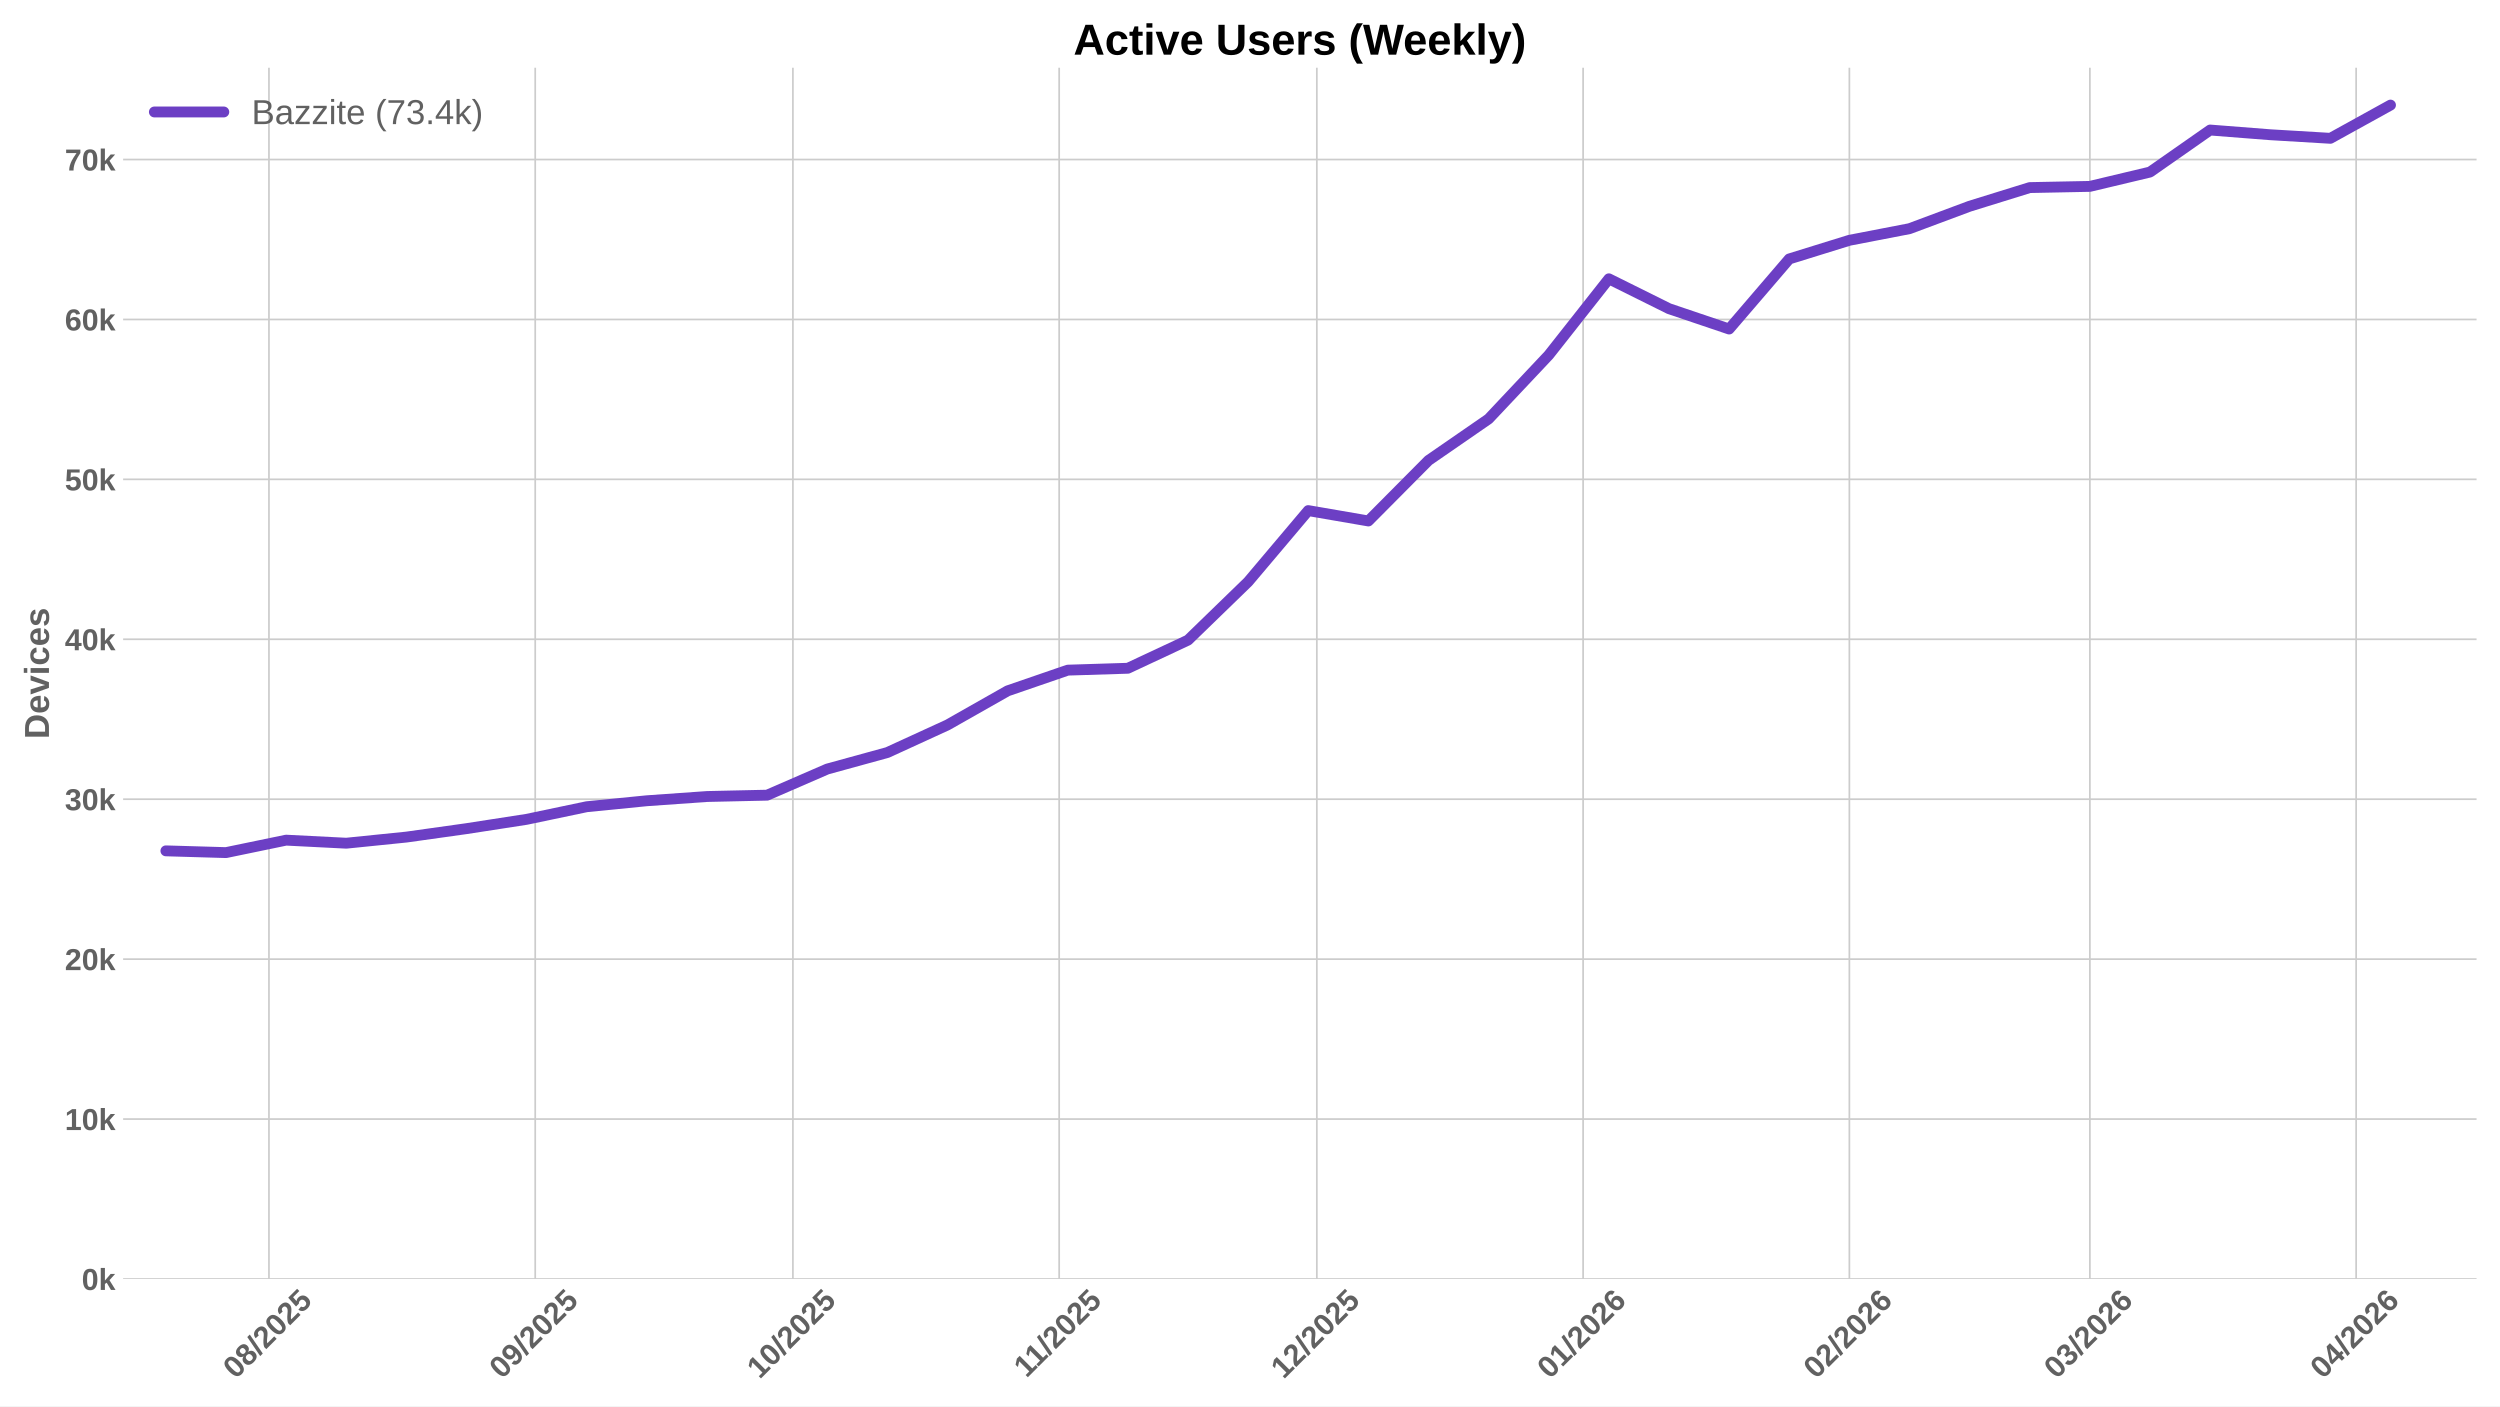
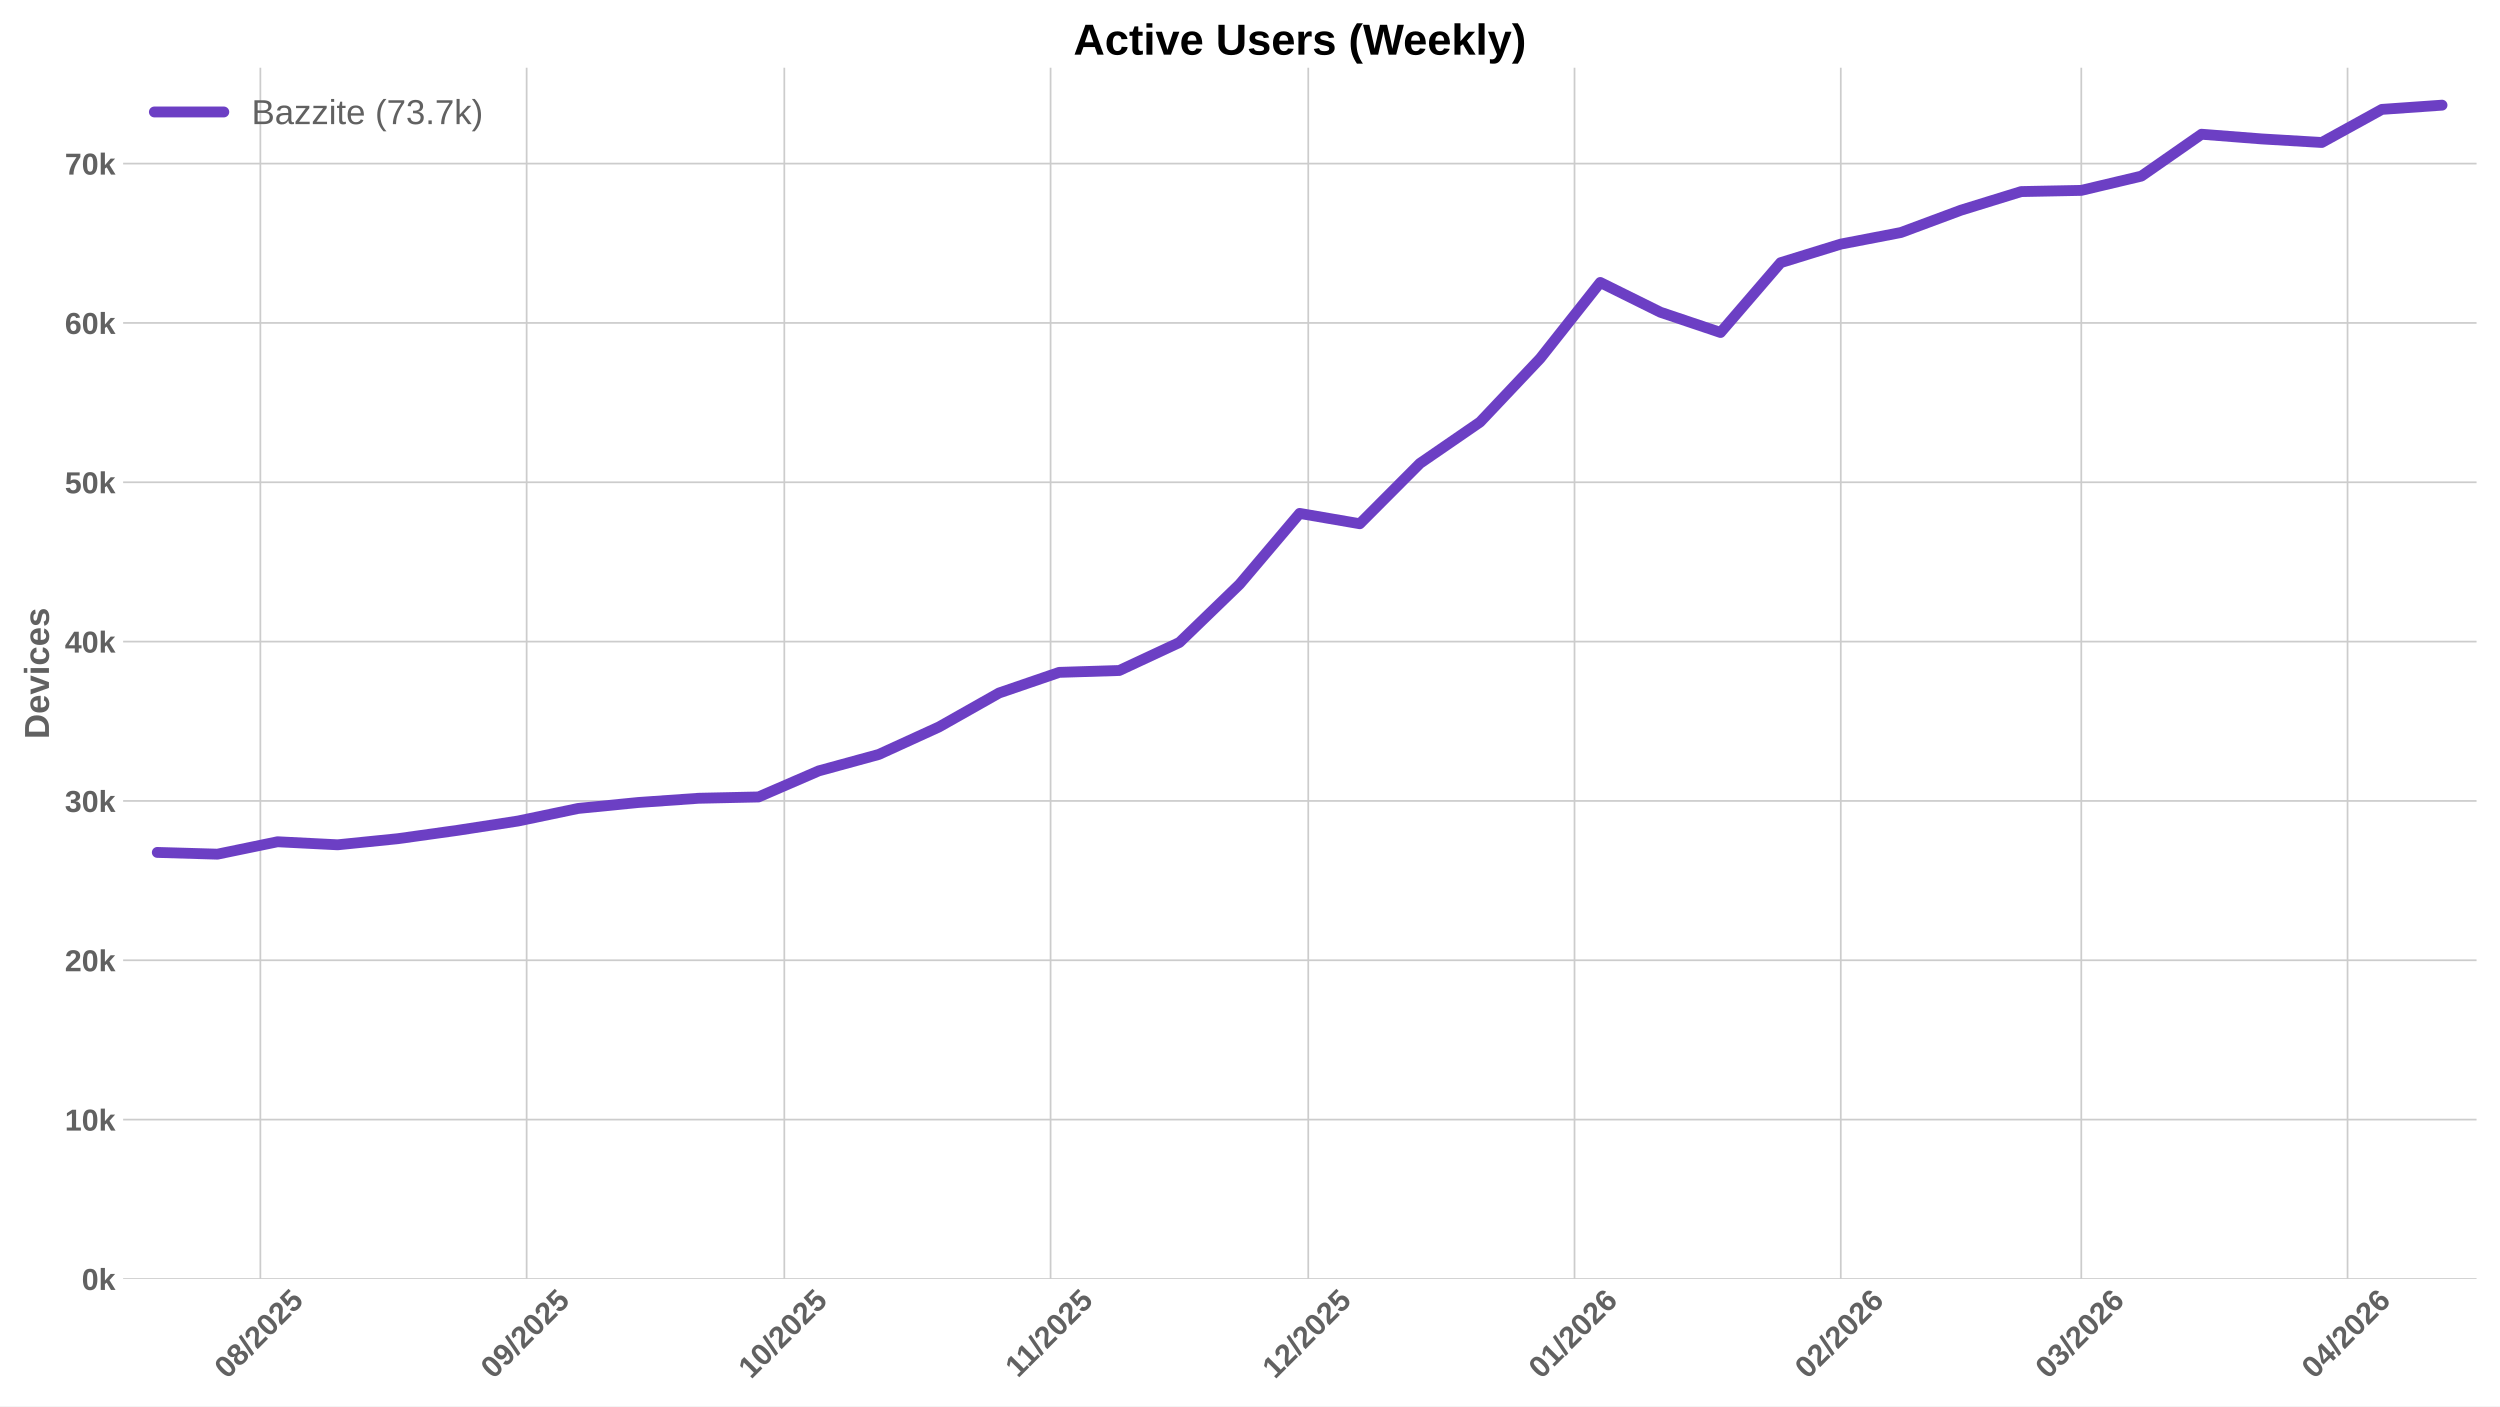
<svg xmlns="http://www.w3.org/2000/svg" xmlns:xlink="http://www.w3.org/1999/xlink" width="1152pt" height="648pt" viewBox="0 0 1152 648" version="1.1">
  <defs>
    <style type="text/css">*{stroke-linejoin: round; stroke-linecap: butt}</style>
  </defs>
  <g id="figure_1">
    <g id="patch_1">
      <path d="M 0 648  L 1152 648  L 1152 0  L 0 0  z " style="fill: #ffffff" />
    </g>
    <g id="axes_1">
      <g id="patch_2">
        <path d="M 56.73 589.343  L 1141.2 589.343  L 1141.2 31.2  L 56.73 31.2  z " style="fill: #ffffff" />
      </g>
      <g id="matplotlib.axis_1">
        <g id="xtick_1">
          <g id="line2d_1">
-             <path d="M 123.934 589.343  L 123.934 31.2  " clip-path="url(#pb4302e1e72)" style="fill: none; stroke: #cccccc; stroke-width: 0.8; stroke-linecap: round" />
+             <path d="M 119.976 589.343  L 119.976 31.2  " clip-path="url(#p1891f5cf6b)" style="fill: none; stroke: #cccccc; stroke-width: 0.8; stroke-linecap: round" />
          </g>
          <g id="line2d_2" />
          <g id="text_1">
-             <g style="fill: #616161" transform="translate(108.6034 635.7977) rotate(-45) scale(0.14 -0.14)">
+             <g style="fill: #616161" transform="translate(104.6459 635.7977) rotate(-45) scale(0.14 -0.14)">
              <defs>
                <path id="LiberationSans-Bold-30" d="M 3297 2203  Q 3297 1088 2914 512  Q 2531 -63 1766 -63  Q 253 -63 253 2203  Q 253 2994 418 3494  Q 584 3994 915 4231  Q 1247 4469 1791 4469  Q 2572 4469 2934 3903  Q 3297 3338 3297 2203  z M 2416 2203  Q 2416 2813 2356 3150  Q 2297 3488 2165 3634  Q 2034 3781 1784 3781  Q 1519 3781 1383 3632  Q 1247 3484 1189 3148  Q 1131 2813 1131 2203  Q 1131 1600 1192 1261  Q 1253 922 1386 775  Q 1519 628 1772 628  Q 2022 628 2158 783  Q 2294 938 2355 1278  Q 2416 1619 2416 2203  z " transform="scale(0.015625)" />
                <path id="LiberationSans-Bold-38" d="M 3363 1241  Q 3363 622 2953 279  Q 2544 -63 1784 -63  Q 1031 -63 617 278  Q 203 619 203 1234  Q 203 1656 447 1945  Q 691 2234 1100 2303  L 1100 2316  Q 744 2394 525 2669  Q 306 2944 306 3303  Q 306 3844 689 4156  Q 1072 4469 1772 4469  Q 2488 4469 2870 4164  Q 3253 3859 3253 3297  Q 3253 2938 3036 2666  Q 2819 2394 2453 2322  L 2453 2309  Q 2878 2241 3120 1961  Q 3363 1681 3363 1241  z M 2350 3250  Q 2350 3563 2206 3708  Q 2063 3853 1772 3853  Q 1203 3853 1203 3250  Q 1203 2619 1778 2619  Q 2066 2619 2208 2766  Q 2350 2913 2350 3250  z M 2453 1313  Q 2453 2003 1766 2003  Q 1447 2003 1276 1822  Q 1106 1641 1106 1300  Q 1106 913 1275 734  Q 1444 556 1791 556  Q 2131 556 2292 734  Q 2453 913 2453 1313  z " transform="scale(0.015625)" />
                <path id="LiberationSans-Bold-2f" d="M 63 -128  L 972 4638  L 1716 4638  L 822 -128  L 63 -128  z " transform="scale(0.015625)" />
                <path id="LiberationSans-Bold-32" d="M 222 0  L 222 609  Q 394 988 711 1347  Q 1028 1706 1509 2097  Q 1972 2472 2158 2715  Q 2344 2959 2344 3194  Q 2344 3769 1766 3769  Q 1484 3769 1336 3617  Q 1188 3466 1144 3163  L 259 3213  Q 334 3825 717 4147  Q 1100 4469 1759 4469  Q 2472 4469 2853 4144  Q 3234 3819 3234 3231  Q 3234 2922 3112 2672  Q 2991 2422 2800 2211  Q 2609 2000 2376 1815  Q 2144 1631 1925 1456  Q 1706 1281 1526 1103  Q 1347 925 1259 722  L 3303 722  L 3303 0  L 222 0  z " transform="scale(0.015625)" />
                <path id="LiberationSans-Bold-35" d="M 3381 1466  Q 3381 766 2945 351  Q 2509 -63 1750 -63  Q 1088 -63 689 235  Q 291 534 197 1100  L 1075 1172  Q 1144 891 1319 762  Q 1494 634 1759 634  Q 2088 634 2283 843  Q 2478 1053 2478 1447  Q 2478 1794 2293 2001  Q 2109 2209 1778 2209  Q 1413 2209 1181 1925  L 325 1925  L 478 4403  L 3125 4403  L 3125 3750  L 1275 3750  L 1203 2638  Q 1522 2919 2000 2919  Q 2628 2919 3004 2528  Q 3381 2138 3381 1466  z " transform="scale(0.015625)" />
              </defs>
              <use xlink:href="#LiberationSans-Bold-30" />
              <use xlink:href="#LiberationSans-Bold-38" transform="translate(55.61523 0)" />
              <use xlink:href="#LiberationSans-Bold-2f" transform="translate(111.2305 0)" />
              <use xlink:href="#LiberationSans-Bold-32" transform="translate(139.0137 0)" />
              <use xlink:href="#LiberationSans-Bold-30" transform="translate(194.6289 0)" />
              <use xlink:href="#LiberationSans-Bold-32" transform="translate(250.2441 0)" />
              <use xlink:href="#LiberationSans-Bold-35" transform="translate(305.8594 0)" />
            </g>
          </g>
        </g>
        <g id="xtick_2">
          <g id="line2d_3">
-             <path d="M 246.629 589.343  L 246.629 31.2  " clip-path="url(#pb4302e1e72)" style="fill: none; stroke: #cccccc; stroke-width: 0.8; stroke-linecap: round" />
+             <path d="M 242.672 589.343  L 242.672 31.2  " clip-path="url(#p1891f5cf6b)" style="fill: none; stroke: #cccccc; stroke-width: 0.8; stroke-linecap: round" />
          </g>
          <g id="line2d_4" />
          <g id="text_2">
-             <g style="fill: #616161" transform="translate(231.299 635.7977) rotate(-45) scale(0.14 -0.14)">
+             <g style="fill: #616161" transform="translate(227.3414 635.7977) rotate(-45) scale(0.14 -0.14)">
              <defs>
                <path id="LiberationSans-Bold-39" d="M 3322 2272  Q 3322 1100 2894 518  Q 2466 -63 1678 -63  Q 1097 -63 767 185  Q 438 434 300 972  L 1125 1088  Q 1247 628 1688 628  Q 2056 628 2254 981  Q 2453 1334 2459 2028  Q 2341 1794 2070 1661  Q 1800 1528 1488 1528  Q 906 1528 564 1923  Q 222 2319 222 2994  Q 222 3688 623 4078  Q 1025 4469 1759 4469  Q 2550 4469 2936 3920  Q 3322 3372 3322 2272  z M 2394 2888  Q 2394 3297 2214 3539  Q 2034 3781 1738 3781  Q 1447 3781 1280 3570  Q 1113 3359 1113 2988  Q 1113 2622 1278 2401  Q 1444 2181 1741 2181  Q 2022 2181 2208 2373  Q 2394 2566 2394 2888  z " transform="scale(0.015625)" />
              </defs>
              <use xlink:href="#LiberationSans-Bold-30" />
              <use xlink:href="#LiberationSans-Bold-39" transform="translate(55.61523 0)" />
              <use xlink:href="#LiberationSans-Bold-2f" transform="translate(111.2305 0)" />
              <use xlink:href="#LiberationSans-Bold-32" transform="translate(139.0137 0)" />
              <use xlink:href="#LiberationSans-Bold-30" transform="translate(194.6289 0)" />
              <use xlink:href="#LiberationSans-Bold-32" transform="translate(250.2441 0)" />
              <use xlink:href="#LiberationSans-Bold-35" transform="translate(305.8594 0)" />
            </g>
          </g>
        </g>
        <g id="xtick_3">
          <g id="line2d_5">
-             <path d="M 365.367 589.343  L 365.367 31.2  " clip-path="url(#pb4302e1e72)" style="fill: none; stroke: #cccccc; stroke-width: 0.8; stroke-linecap: round" />
+             <path d="M 361.409 589.343  L 361.409 31.2  " clip-path="url(#p1891f5cf6b)" style="fill: none; stroke: #cccccc; stroke-width: 0.8; stroke-linecap: round" />
          </g>
          <g id="line2d_6" />
          <g id="text_3">
-             <g style="fill: #616161" transform="translate(350.0365 635.7977) rotate(-45) scale(0.14 -0.14)">
+             <g style="fill: #616161" transform="translate(346.079 635.7977) rotate(-45) scale(0.14 -0.14)">
              <defs>
                <path id="LiberationSans-Bold-31" d="M 403 0  L 403 653  L 1494 653  L 1494 3656  L 438 2997  L 438 3688  L 1541 4403  L 2372 4403  L 2372 653  L 3381 653  L 3381 0  L 403 0  z " transform="scale(0.015625)" />
              </defs>
              <use xlink:href="#LiberationSans-Bold-31" />
              <use xlink:href="#LiberationSans-Bold-30" transform="translate(55.61523 0)" />
              <use xlink:href="#LiberationSans-Bold-2f" transform="translate(111.2305 0)" />
              <use xlink:href="#LiberationSans-Bold-32" transform="translate(139.0137 0)" />
              <use xlink:href="#LiberationSans-Bold-30" transform="translate(194.6289 0)" />
              <use xlink:href="#LiberationSans-Bold-32" transform="translate(250.2441 0)" />
              <use xlink:href="#LiberationSans-Bold-35" transform="translate(305.8594 0)" />
            </g>
          </g>
        </g>
        <g id="xtick_4">
          <g id="line2d_7">
-             <path d="M 488.062 589.343  L 488.062 31.2  " clip-path="url(#pb4302e1e72)" style="fill: none; stroke: #cccccc; stroke-width: 0.8; stroke-linecap: round" />
+             <path d="M 484.105 589.343  L 484.105 31.2  " clip-path="url(#p1891f5cf6b)" style="fill: none; stroke: #cccccc; stroke-width: 0.8; stroke-linecap: round" />
          </g>
          <g id="line2d_8" />
          <g id="text_4">
-             <g style="fill: #616161" transform="translate(473.0043 635.2532) rotate(-45) scale(0.14 -0.14)">
+             <g style="fill: #616161" transform="translate(469.0467 635.2532) rotate(-45) scale(0.14 -0.14)">
              <use xlink:href="#LiberationSans-Bold-31" />
              <use xlink:href="#LiberationSans-Bold-31" transform="translate(50.11523 0)" />
              <use xlink:href="#LiberationSans-Bold-2f" transform="translate(105.7305 0)" />
              <use xlink:href="#LiberationSans-Bold-32" transform="translate(133.5137 0)" />
              <use xlink:href="#LiberationSans-Bold-30" transform="translate(189.1289 0)" />
              <use xlink:href="#LiberationSans-Bold-32" transform="translate(244.7441 0)" />
              <use xlink:href="#LiberationSans-Bold-35" transform="translate(300.3594 0)" />
            </g>
          </g>
        </g>
        <g id="xtick_5">
          <g id="line2d_9">
-             <path d="M 606.8 589.343  L 606.8 31.2  " clip-path="url(#pb4302e1e72)" style="fill: none; stroke: #cccccc; stroke-width: 0.8; stroke-linecap: round" />
+             <path d="M 602.842 589.343  L 602.842 31.2  " clip-path="url(#p1891f5cf6b)" style="fill: none; stroke: #cccccc; stroke-width: 0.8; stroke-linecap: round" />
          </g>
          <g id="line2d_10" />
          <g id="text_5">
-             <g style="fill: #616161" transform="translate(591.4697 635.7977) rotate(-45) scale(0.14 -0.14)">
+             <g style="fill: #616161" transform="translate(587.5121 635.7977) rotate(-45) scale(0.14 -0.14)">
              <use xlink:href="#LiberationSans-Bold-31" />
              <use xlink:href="#LiberationSans-Bold-32" transform="translate(55.61523 0)" />
              <use xlink:href="#LiberationSans-Bold-2f" transform="translate(111.2305 0)" />
              <use xlink:href="#LiberationSans-Bold-32" transform="translate(139.0137 0)" />
              <use xlink:href="#LiberationSans-Bold-30" transform="translate(194.6289 0)" />
              <use xlink:href="#LiberationSans-Bold-32" transform="translate(250.2441 0)" />
              <use xlink:href="#LiberationSans-Bold-35" transform="translate(305.8594 0)" />
            </g>
          </g>
        </g>
        <g id="xtick_6">
          <g id="line2d_11">
-             <path d="M 729.495 589.343  L 729.495 31.2  " clip-path="url(#pb4302e1e72)" style="fill: none; stroke: #cccccc; stroke-width: 0.8; stroke-linecap: round" />
+             <path d="M 725.538 589.343  L 725.538 31.2  " clip-path="url(#p1891f5cf6b)" style="fill: none; stroke: #cccccc; stroke-width: 0.8; stroke-linecap: round" />
          </g>
          <g id="line2d_12" />
          <g id="text_6">
-             <g style="fill: #616161" transform="translate(714.1652 635.7977) rotate(-45) scale(0.14 -0.14)">
+             <g style="fill: #616161" transform="translate(710.2076 635.7977) rotate(-45) scale(0.14 -0.14)">
              <defs>
                <path id="LiberationSans-Bold-36" d="M 3328 1441  Q 3328 738 2934 337  Q 2541 -63 1847 -63  Q 1069 -63 651 482  Q 234 1028 234 2100  Q 234 3278 657 3873  Q 1081 4469 1869 4469  Q 2428 4469 2751 4222  Q 3075 3975 3209 3456  L 2381 3341  Q 2263 3775 1850 3775  Q 1497 3775 1295 3422  Q 1094 3069 1094 2350  Q 1234 2584 1484 2709  Q 1734 2834 2050 2834  Q 2641 2834 2984 2459  Q 3328 2084 3328 1441  z M 2447 1416  Q 2447 1791 2273 1989  Q 2100 2188 1797 2188  Q 1506 2188 1331 2002  Q 1156 1816 1156 1509  Q 1156 1125 1339 873  Q 1522 622 1819 622  Q 2116 622 2281 833  Q 2447 1044 2447 1416  z " transform="scale(0.015625)" />
              </defs>
              <use xlink:href="#LiberationSans-Bold-30" />
              <use xlink:href="#LiberationSans-Bold-31" transform="translate(55.61523 0)" />
              <use xlink:href="#LiberationSans-Bold-2f" transform="translate(111.2305 0)" />
              <use xlink:href="#LiberationSans-Bold-32" transform="translate(139.0137 0)" />
              <use xlink:href="#LiberationSans-Bold-30" transform="translate(194.6289 0)" />
              <use xlink:href="#LiberationSans-Bold-32" transform="translate(250.2441 0)" />
              <use xlink:href="#LiberationSans-Bold-36" transform="translate(305.8594 0)" />
            </g>
          </g>
        </g>
        <g id="xtick_7">
          <g id="line2d_13">
-             <path d="M 852.191 589.343  L 852.191 31.2  " clip-path="url(#pb4302e1e72)" style="fill: none; stroke: #cccccc; stroke-width: 0.8; stroke-linecap: round" />
+             <path d="M 848.233 589.343  L 848.233 31.2  " clip-path="url(#p1891f5cf6b)" style="fill: none; stroke: #cccccc; stroke-width: 0.8; stroke-linecap: round" />
          </g>
          <g id="line2d_14" />
          <g id="text_7">
-             <g style="fill: #616161" transform="translate(836.8607 635.7977) rotate(-45) scale(0.14 -0.14)">
+             <g style="fill: #616161" transform="translate(832.9031 635.7977) rotate(-45) scale(0.14 -0.14)">
              <use xlink:href="#LiberationSans-Bold-30" />
              <use xlink:href="#LiberationSans-Bold-32" transform="translate(55.61523 0)" />
              <use xlink:href="#LiberationSans-Bold-2f" transform="translate(111.2305 0)" />
              <use xlink:href="#LiberationSans-Bold-32" transform="translate(139.0137 0)" />
              <use xlink:href="#LiberationSans-Bold-30" transform="translate(194.6289 0)" />
              <use xlink:href="#LiberationSans-Bold-32" transform="translate(250.2441 0)" />
              <use xlink:href="#LiberationSans-Bold-36" transform="translate(305.8594 0)" />
            </g>
          </g>
        </g>
        <g id="xtick_8">
          <g id="line2d_15">
-             <path d="M 963.013 589.343  L 963.013 31.2  " clip-path="url(#pb4302e1e72)" style="fill: none; stroke: #cccccc; stroke-width: 0.8; stroke-linecap: round" />
+             <path d="M 959.055 589.343  L 959.055 31.2  " clip-path="url(#p1891f5cf6b)" style="fill: none; stroke: #cccccc; stroke-width: 0.8; stroke-linecap: round" />
          </g>
          <g id="line2d_16" />
          <g id="text_8">
-             <g style="fill: #616161" transform="translate(947.6824 635.7977) rotate(-45) scale(0.14 -0.14)">
+             <g style="fill: #616161" transform="translate(943.7249 635.7977) rotate(-45) scale(0.14 -0.14)">
              <defs>
                <path id="LiberationSans-Bold-33" d="M 3328 1222  Q 3328 603 2922 265  Q 2516 -72 1766 -72  Q 1056 -72 637 254  Q 219 581 147 1197  L 1041 1275  Q 1125 641 1763 641  Q 2078 641 2253 797  Q 2428 953 2428 1275  Q 2428 1569 2215 1725  Q 2003 1881 1584 1881  L 1278 1881  L 1278 2591  L 1566 2591  Q 1944 2591 2134 2745  Q 2325 2900 2325 3188  Q 2325 3459 2173 3614  Q 2022 3769 1731 3769  Q 1459 3769 1292 3619  Q 1125 3469 1100 3194  L 222 3256  Q 291 3825 694 4147  Q 1097 4469 1747 4469  Q 2438 4469 2827 4158  Q 3216 3847 3216 3297  Q 3216 2884 2973 2618  Q 2731 2353 2275 2266  L 2275 2253  Q 2781 2194 3054 1920  Q 3328 1647 3328 1222  z " transform="scale(0.015625)" />
              </defs>
              <use xlink:href="#LiberationSans-Bold-30" />
              <use xlink:href="#LiberationSans-Bold-33" transform="translate(55.61523 0)" />
              <use xlink:href="#LiberationSans-Bold-2f" transform="translate(111.2305 0)" />
              <use xlink:href="#LiberationSans-Bold-32" transform="translate(139.0137 0)" />
              <use xlink:href="#LiberationSans-Bold-30" transform="translate(194.6289 0)" />
              <use xlink:href="#LiberationSans-Bold-32" transform="translate(250.2441 0)" />
              <use xlink:href="#LiberationSans-Bold-36" transform="translate(305.8594 0)" />
            </g>
          </g>
        </g>
        <g id="xtick_9">
          <g id="line2d_17">
-             <path d="M 1085.708 589.343  L 1085.708 31.2  " clip-path="url(#pb4302e1e72)" style="fill: none; stroke: #cccccc; stroke-width: 0.8; stroke-linecap: round" />
+             <path d="M 1081.751 589.343  L 1081.751 31.2  " clip-path="url(#p1891f5cf6b)" style="fill: none; stroke: #cccccc; stroke-width: 0.8; stroke-linecap: round" />
          </g>
          <g id="line2d_18" />
          <g id="text_9">
-             <g style="fill: #616161" transform="translate(1070.378 635.7977) rotate(-45) scale(0.14 -0.14)">
+             <g style="fill: #616161" transform="translate(1066.42 635.7977) rotate(-45) scale(0.14 -0.14)">
              <defs>
                <path id="LiberationSans-Bold-34" d="M 2938 897  L 2938 0  L 2100 0  L 2100 897  L 97 897  L 97 1556  L 1956 4403  L 2938 4403  L 2938 1550  L 3525 1550  L 3525 897  L 2938 897  z M 2100 2991  Q 2100 3159 2111 3356  Q 2122 3553 2128 3609  Q 2047 3434 1834 3103  L 813 1550  L 2100 1550  L 2100 2991  z " transform="scale(0.015625)" />
              </defs>
              <use xlink:href="#LiberationSans-Bold-30" />
              <use xlink:href="#LiberationSans-Bold-34" transform="translate(55.61523 0)" />
              <use xlink:href="#LiberationSans-Bold-2f" transform="translate(111.2305 0)" />
              <use xlink:href="#LiberationSans-Bold-32" transform="translate(139.0137 0)" />
              <use xlink:href="#LiberationSans-Bold-30" transform="translate(194.6289 0)" />
              <use xlink:href="#LiberationSans-Bold-32" transform="translate(250.2441 0)" />
              <use xlink:href="#LiberationSans-Bold-36" transform="translate(305.8594 0)" />
            </g>
          </g>
        </g>
      </g>
      <g id="matplotlib.axis_2">
        <g id="ytick_1">
          <g id="line2d_19">
-             <path d="M 56.73 589.343  L 1141.2 589.343  " clip-path="url(#pb4302e1e72)" style="fill: none; stroke: #cccccc; stroke-width: 0.8; stroke-linecap: round" />
+             <path d="M 56.73 589.343  L 1141.2 589.343  " clip-path="url(#p1891f5cf6b)" style="fill: none; stroke: #cccccc; stroke-width: 0.8; stroke-linecap: round" />
          </g>
          <g id="line2d_20" />
          <g id="text_10">
            <g style="fill: #616161" transform="translate(37.65937 594.416) scale(0.14 -0.14)">
              <defs>
                <path id="LiberationSans-Bold-6b" d="M 2606 0  L 1703 1531  L 1325 1269  L 1325 0  L 447 0  L 447 4638  L 1325 4638  L 1325 1981  L 2531 3381  L 3475 3381  L 2288 2063  L 3566 0  L 2606 0  z " transform="scale(0.015625)" />
              </defs>
              <use xlink:href="#LiberationSans-Bold-30" />
              <use xlink:href="#LiberationSans-Bold-6b" transform="translate(55.61523 0)" />
            </g>
          </g>
        </g>
        <g id="ytick_2">
          <g id="line2d_21">
-             <path d="M 56.73 515.652  L 1141.2 515.652  " clip-path="url(#pb4302e1e72)" style="fill: none; stroke: #cccccc; stroke-width: 0.8; stroke-linecap: round" />
+             <path d="M 56.73 515.922  L 1141.2 515.922  " clip-path="url(#p1891f5cf6b)" style="fill: none; stroke: #cccccc; stroke-width: 0.8; stroke-linecap: round" />
          </g>
          <g id="line2d_22" />
          <g id="text_11">
-             <g style="fill: #616161" transform="translate(29.87406 520.7252) scale(0.14 -0.14)">
+             <g style="fill: #616161" transform="translate(29.87406 520.9949) scale(0.14 -0.14)">
              <use xlink:href="#LiberationSans-Bold-31" />
              <use xlink:href="#LiberationSans-Bold-30" transform="translate(55.61523 0)" />
              <use xlink:href="#LiberationSans-Bold-6b" transform="translate(111.2305 0)" />
            </g>
          </g>
        </g>
        <g id="ytick_3">
          <g id="line2d_23">
-             <path d="M 56.73 441.962  L 1141.2 441.962  " clip-path="url(#pb4302e1e72)" style="fill: none; stroke: #cccccc; stroke-width: 0.8; stroke-linecap: round" />
+             <path d="M 56.73 442.501  L 1141.2 442.501  " clip-path="url(#p1891f5cf6b)" style="fill: none; stroke: #cccccc; stroke-width: 0.8; stroke-linecap: round" />
          </g>
          <g id="line2d_24" />
          <g id="text_12">
-             <g style="fill: #616161" transform="translate(29.87406 447.0343) scale(0.14 -0.14)">
+             <g style="fill: #616161" transform="translate(29.87406 447.5738) scale(0.14 -0.14)">
              <use xlink:href="#LiberationSans-Bold-32" />
              <use xlink:href="#LiberationSans-Bold-30" transform="translate(55.61523 0)" />
              <use xlink:href="#LiberationSans-Bold-6b" transform="translate(111.2305 0)" />
            </g>
          </g>
        </g>
        <g id="ytick_4">
          <g id="line2d_25">
-             <path d="M 56.73 368.271  L 1141.2 368.271  " clip-path="url(#pb4302e1e72)" style="fill: none; stroke: #cccccc; stroke-width: 0.8; stroke-linecap: round" />
+             <path d="M 56.73 369.08  L 1141.2 369.08  " clip-path="url(#p1891f5cf6b)" style="fill: none; stroke: #cccccc; stroke-width: 0.8; stroke-linecap: round" />
          </g>
          <g id="line2d_26" />
          <g id="text_13">
-             <g style="fill: #616161" transform="translate(29.87406 373.3435) scale(0.14 -0.14)">
+             <g style="fill: #616161" transform="translate(29.87406 374.1527) scale(0.14 -0.14)">
              <use xlink:href="#LiberationSans-Bold-33" />
              <use xlink:href="#LiberationSans-Bold-30" transform="translate(55.61523 0)" />
              <use xlink:href="#LiberationSans-Bold-6b" transform="translate(111.2305 0)" />
            </g>
          </g>
        </g>
        <g id="ytick_5">
          <g id="line2d_27">
-             <path d="M 56.73 294.58  L 1141.2 294.58  " clip-path="url(#pb4302e1e72)" style="fill: none; stroke: #cccccc; stroke-width: 0.8; stroke-linecap: round" />
+             <path d="M 56.73 295.659  L 1141.2 295.659  " clip-path="url(#p1891f5cf6b)" style="fill: none; stroke: #cccccc; stroke-width: 0.8; stroke-linecap: round" />
          </g>
          <g id="line2d_28" />
          <g id="text_14">
-             <g style="fill: #616161" transform="translate(29.87406 299.6527) scale(0.14 -0.14)">
+             <g style="fill: #616161" transform="translate(29.87406 300.7316) scale(0.14 -0.14)">
              <use xlink:href="#LiberationSans-Bold-34" />
              <use xlink:href="#LiberationSans-Bold-30" transform="translate(55.61523 0)" />
              <use xlink:href="#LiberationSans-Bold-6b" transform="translate(111.2305 0)" />
            </g>
          </g>
        </g>
        <g id="ytick_6">
          <g id="line2d_29">
-             <path d="M 56.73 220.889  L 1141.2 220.889  " clip-path="url(#pb4302e1e72)" style="fill: none; stroke: #cccccc; stroke-width: 0.8; stroke-linecap: round" />
+             <path d="M 56.73 222.238  L 1141.2 222.238  " clip-path="url(#p1891f5cf6b)" style="fill: none; stroke: #cccccc; stroke-width: 0.8; stroke-linecap: round" />
          </g>
          <g id="line2d_30" />
          <g id="text_15">
-             <g style="fill: #616161" transform="translate(29.87406 225.9619) scale(0.14 -0.14)">
+             <g style="fill: #616161" transform="translate(29.87406 227.3105) scale(0.14 -0.14)">
              <use xlink:href="#LiberationSans-Bold-35" />
              <use xlink:href="#LiberationSans-Bold-30" transform="translate(55.61523 0)" />
              <use xlink:href="#LiberationSans-Bold-6b" transform="translate(111.2305 0)" />
            </g>
          </g>
        </g>
        <g id="ytick_7">
          <g id="line2d_31">
-             <path d="M 56.73 147.198  L 1141.2 147.198  " clip-path="url(#pb4302e1e72)" style="fill: none; stroke: #cccccc; stroke-width: 0.8; stroke-linecap: round" />
+             <path d="M 56.73 148.817  L 1141.2 148.817  " clip-path="url(#p1891f5cf6b)" style="fill: none; stroke: #cccccc; stroke-width: 0.8; stroke-linecap: round" />
          </g>
          <g id="line2d_32" />
          <g id="text_16">
-             <g style="fill: #616161" transform="translate(29.87406 152.271) scale(0.14 -0.14)">
+             <g style="fill: #616161" transform="translate(29.87406 153.8894) scale(0.14 -0.14)">
              <use xlink:href="#LiberationSans-Bold-36" />
              <use xlink:href="#LiberationSans-Bold-30" transform="translate(55.61523 0)" />
              <use xlink:href="#LiberationSans-Bold-6b" transform="translate(111.2305 0)" />
            </g>
          </g>
        </g>
        <g id="ytick_8">
          <g id="line2d_33">
-             <path d="M 56.73 73.507  L 1141.2 73.507  " clip-path="url(#pb4302e1e72)" style="fill: none; stroke: #cccccc; stroke-width: 0.8; stroke-linecap: round" />
+             <path d="M 56.73 75.395  L 1141.2 75.395  " clip-path="url(#p1891f5cf6b)" style="fill: none; stroke: #cccccc; stroke-width: 0.8; stroke-linecap: round" />
          </g>
          <g id="line2d_34" />
          <g id="text_17">
-             <g style="fill: #616161" transform="translate(29.87406 78.58019) scale(0.14 -0.14)">
+             <g style="fill: #616161" transform="translate(29.87406 80.46828) scale(0.14 -0.14)">
              <defs>
                <path id="LiberationSans-Bold-37" d="M 3278 3706  Q 2981 3238 2717 2797  Q 2453 2356 2256 1911  Q 2059 1466 1945 995  Q 1831 525 1831 0  L 916 0  Q 916 550 1059 1064  Q 1203 1578 1475 2111  Q 1747 2644 2463 3681  L 275 3681  L 275 4403  L 3278 4403  L 3278 3706  z " transform="scale(0.015625)" />
              </defs>
              <use xlink:href="#LiberationSans-Bold-37" />
              <use xlink:href="#LiberationSans-Bold-30" transform="translate(55.61523 0)" />
              <use xlink:href="#LiberationSans-Bold-6b" transform="translate(111.2305 0)" />
            </g>
          </g>
        </g>
        <g id="text_18">
          <g style="fill: #616161" transform="translate(22.55406 340.5153) rotate(-90) scale(0.16 -0.16)">
            <defs>
              <path id="LiberationSans-Bold-44" d="M 4353 2234  Q 4353 1553 4086 1045  Q 3819 538 3330 269  Q 2841 0 2209 0  L 428 0  L 428 4403  L 2022 4403  Q 3134 4403 3743 3842  Q 4353 3281 4353 2234  z M 3425 2234  Q 3425 2944 3056 3317  Q 2688 3691 2003 3691  L 1350 3691  L 1350 713  L 2131 713  Q 2725 713 3075 1122  Q 3425 1531 3425 2234  z " transform="scale(0.015625)" />
              <path id="LiberationSans-Bold-65" d="M 1831 -63  Q 1069 -63 659 389  Q 250 841 250 1706  Q 250 2544 665 2994  Q 1081 3444 1844 3444  Q 2572 3444 2956 2961  Q 3341 2478 3341 1547  L 3341 1522  L 1172 1522  Q 1172 1028 1355 776  Q 1538 525 1875 525  Q 2341 525 2463 928  L 3291 856  Q 2931 -63 1831 -63  z M 1831 2891  Q 1522 2891 1355 2675  Q 1188 2459 1178 2072  L 2491 2072  Q 2466 2481 2294 2686  Q 2122 2891 1831 2891  z " transform="scale(0.015625)" />
              <path id="LiberationSans-Bold-76" d="M 2284 0  L 1234 0  L 25 3381  L 953 3381  L 1544 1491  Q 1591 1334 1766 709  Q 1797 838 1894 1159  Q 1991 1481 2613 3381  L 3531 3381  L 2284 0  z " transform="scale(0.015625)" />
              <path id="LiberationSans-Bold-69" d="M 447 3991  L 447 4638  L 1325 4638  L 1325 3991  L 447 3991  z M 447 0  L 447 3381  L 1325 3381  L 1325 0  L 447 0  z " transform="scale(0.015625)" />
              <path id="LiberationSans-Bold-63" d="M 1856 -63  Q 1088 -63 669 395  Q 250 853 250 1672  Q 250 2509 672 2976  Q 1094 3444 1869 3444  Q 2466 3444 2856 3144  Q 3247 2844 3347 2316  L 2463 2272  Q 2425 2531 2275 2686  Q 2125 2841 1850 2841  Q 1172 2841 1172 1706  Q 1172 538 1863 538  Q 2113 538 2281 695  Q 2450 853 2491 1166  L 3372 1125  Q 3325 778 3123 506  Q 2922 234 2594 85  Q 2266 -63 1856 -63  z " transform="scale(0.015625)" />
              <path id="LiberationSans-Bold-73" d="M 3297 988  Q 3297 497 2895 217  Q 2494 -63 1784 -63  Q 1088 -63 717 157  Q 347 378 225 844  L 997 959  Q 1063 719 1223 619  Q 1384 519 1784 519  Q 2153 519 2322 612  Q 2491 706 2491 906  Q 2491 1069 2355 1164  Q 2219 1259 1894 1325  Q 1150 1472 890 1598  Q 631 1725 495 1926  Q 359 2128 359 2422  Q 359 2906 732 3176  Q 1106 3447 1791 3447  Q 2394 3447 2761 3212  Q 3128 2978 3219 2534  L 2441 2453  Q 2403 2659 2256 2761  Q 2109 2863 1791 2863  Q 1478 2863 1322 2783  Q 1166 2703 1166 2516  Q 1166 2369 1286 2283  Q 1406 2197 1691 2141  Q 2088 2059 2395 1973  Q 2703 1888 2889 1769  Q 3075 1650 3186 1464  Q 3297 1278 3297 988  z " transform="scale(0.015625)" />
            </defs>
            <use xlink:href="#LiberationSans-Bold-44" />
            <use xlink:href="#LiberationSans-Bold-65" transform="translate(72.2168 0)" />
            <use xlink:href="#LiberationSans-Bold-76" transform="translate(127.832 0)" />
            <use xlink:href="#LiberationSans-Bold-69" transform="translate(183.4473 0)" />
            <use xlink:href="#LiberationSans-Bold-63" transform="translate(211.2305 0)" />
            <use xlink:href="#LiberationSans-Bold-65" transform="translate(266.8457 0)" />
            <use xlink:href="#LiberationSans-Bold-73" transform="translate(322.4609 0)" />
          </g>
        </g>
      </g>
      <g id="line2d_35">
-         <path d="M 76.439 392.073  L 104.144 392.883  L 131.85 387.143  L 159.555 388.55  L 187.26 385.728  L 214.966 381.837  L 242.671 377.548  L 270.377 371.734  L 298.082 368.986  L 325.788 367.033  L 353.493 366.414  L 381.199 354.373  L 408.904 346.76  L 436.609 334.056  L 464.315 318.345  L 492.02 308.802  L 519.726 307.933  L 547.431 294.97  L 575.137 268.088  L 602.842 235.281  L 630.547 240.063  L 658.253 212.164  L 685.958 193.034  L 713.664 163.617  L 741.369 128.473  L 769.075 142.239  L 796.78 151.612  L 824.486 119.321  L 852.191 110.729  L 879.896 105.371  L 907.602 95.032  L 935.307 86.44  L 963.013 85.887  L 990.718 79.285  L 1018.424 59.919  L 1046.129 62.085  L 1073.834 63.736  L 1101.54 48.423  " clip-path="url(#pb4302e1e72)" style="fill: none; stroke: #6c3fc4; stroke-width: 5; stroke-linecap: round" />
+         <path d="M 72.481 392.795  L 100.187 393.603  L 127.892 387.883  L 155.597 389.285  L 183.303 386.473  L 211.008 382.597  L 238.714 378.324  L 266.419 372.531  L 294.125 369.792  L 321.83 367.846  L 349.536 367.23  L 377.241 355.233  L 404.946 347.648  L 432.652 334.99  L 460.357 319.337  L 488.063 309.829  L 515.768 308.963  L 543.474 296.048  L 571.179 269.264  L 598.884 236.577  L 626.59 241.342  L 654.295 213.545  L 682.001 194.484  L 709.706 165.175  L 737.412 130.16  L 765.117 143.875  L 792.823 153.214  L 820.528 121.041  L 848.233 112.48  L 875.939 107.143  L 903.644 96.842  L 931.35 88.281  L 959.055 87.73  L 986.761 81.152  L 1014.466 61.857  L 1042.171 64.015  L 1069.877 65.66  L 1097.582 50.403  L 1125.288 48.457  " clip-path="url(#p1891f5cf6b)" style="fill: none; stroke: #6c3fc4; stroke-width: 5; stroke-linecap: round" />
      </g>
      <g id="patch_3">
        <path d="M 56.73 589.343  L 56.73 31.2  " style="fill: none" />
      </g>
      <g id="patch_4">
        <path d="M 1141.2 589.343  L 1141.2 31.2  " style="fill: none" />
      </g>
      <g id="patch_5">
        <path d="M 56.73 589.343  L 1141.2 589.343  " style="fill: none" />
      </g>
      <g id="patch_6">
        <path d="M 56.73 31.2  L 1141.2 31.2  " style="fill: none" />
      </g>
      <g id="text_19">
        <g transform="translate(494.6541 25.2) scale(0.2 -0.2)">
          <defs>
            <path id="LiberationSans-Bold-41" d="M 3541 0  L 3150 1125  L 1472 1125  L 1081 0  L 159 0  L 1766 4403  L 2853 4403  L 4453 0  L 3541 0  z M 2309 3725  L 2291 3656  Q 2259 3544 2215 3400  Q 2172 3256 1678 1819  L 2944 1819  L 2509 3084  L 2375 3509  L 2309 3725  z " transform="scale(0.015625)" />
            <path id="LiberationSans-Bold-74" d="M 1313 -56  Q 925 -56 715 155  Q 506 366 506 794  L 506 2788  L 78 2788  L 78 3381  L 550 3381  L 825 4175  L 1375 4175  L 1375 3381  L 2016 3381  L 2016 2788  L 1375 2788  L 1375 1031  Q 1375 784 1469 667  Q 1563 550 1759 550  Q 1863 550 2053 594  L 2053 50  Q 1728 -56 1313 -56  z " transform="scale(0.015625)" />
            <path id="LiberationSans-Bold-20" transform="scale(0.015625)" />
            <path id="LiberationSans-Bold-55" d="M 2259 -63  Q 1350 -63 867 381  Q 384 825 384 1650  L 384 4403  L 1306 4403  L 1306 1722  Q 1306 1200 1554 929  Q 1803 659 2284 659  Q 2778 659 3043 942  Q 3309 1225 3309 1753  L 3309 4403  L 4231 4403  L 4231 1697  Q 4231 859 3714 398  Q 3197 -63 2259 -63  z " transform="scale(0.015625)" />
            <path id="LiberationSans-Bold-72" d="M 447 0  L 447 2588  Q 447 2866 439 3052  Q 431 3238 422 3381  L 1259 3381  Q 1269 3325 1284 3039  Q 1300 2753 1300 2659  L 1313 2659  Q 1441 3016 1541 3161  Q 1641 3306 1778 3376  Q 1916 3447 2122 3447  Q 2291 3447 2394 3400  L 2394 2666  Q 2181 2713 2019 2713  Q 1691 2713 1508 2447  Q 1325 2181 1325 1659  L 1325 0  L 447 0  z " transform="scale(0.015625)" />
            <path id="LiberationSans-Bold-28" d="M 1247 -1328  Q 756 -622 537 81  Q 319 784 319 1659  Q 319 2531 537 3232  Q 756 3934 1247 4638  L 2125 4638  Q 1631 3925 1407 3219  Q 1184 2513 1184 1656  Q 1184 803 1406 101  Q 1628 -600 2125 -1328  L 1247 -1328  z " transform="scale(0.015625)" />
            <path id="LiberationSans-Bold-57" d="M 4897 0  L 3803 0  L 3206 2547  Q 3097 2997 3022 3488  Q 2947 3078 2900 2864  Q 2853 2650 2234 0  L 1141 0  L 6 4403  L 941 4403  L 1578 1559  L 1722 872  Q 1809 1306 1892 1701  Q 1975 2097 2516 4403  L 3547 4403  L 4103 2059  Q 4169 1797 4325 872  L 4403 1234  L 4569 1953  L 5100 4403  L 6034 4403  L 4897 0  z " transform="scale(0.015625)" />
            <path id="LiberationSans-Bold-6c" d="M 447 0  L 447 4638  L 1325 4638  L 1325 0  L 447 0  z " transform="scale(0.015625)" />
            <path id="LiberationSans-Bold-79" d="M 884 -1328  Q 569 -1328 331 -1288  L 331 -663  Q 497 -688 634 -688  Q 822 -688 945 -628  Q 1069 -569 1167 -431  Q 1266 -294 1388 34  L 50 3381  L 978 3381  L 1509 1797  Q 1634 1456 1825 753  L 1903 1050  L 2106 1784  L 2606 3381  L 3525 3381  L 2188 -178  Q 1919 -828 1630 -1078  Q 1341 -1328 884 -1328  z " transform="scale(0.015625)" />
            <path id="LiberationSans-Bold-29" d="M 6 -1328  Q 506 -597 726 101  Q 947 800 947 1656  Q 947 2516 722 3223  Q 497 3931 6 4638  L 884 4638  Q 1378 3928 1595 3225  Q 1813 2522 1813 1659  Q 1813 791 1595 87  Q 1378 -616 884 -1328  L 6 -1328  z " transform="scale(0.015625)" />
          </defs>
          <use xlink:href="#LiberationSans-Bold-41" />
          <use xlink:href="#LiberationSans-Bold-63" transform="translate(72.2168 0)" />
          <use xlink:href="#LiberationSans-Bold-74" transform="translate(127.832 0)" />
          <use xlink:href="#LiberationSans-Bold-69" transform="translate(161.1328 0)" />
          <use xlink:href="#LiberationSans-Bold-76" transform="translate(188.916 0)" />
          <use xlink:href="#LiberationSans-Bold-65" transform="translate(244.5312 0)" />
          <use xlink:href="#LiberationSans-Bold-20" transform="translate(300.1465 0)" />
          <use xlink:href="#LiberationSans-Bold-55" transform="translate(327.9297 0)" />
          <use xlink:href="#LiberationSans-Bold-73" transform="translate(400.1465 0)" />
          <use xlink:href="#LiberationSans-Bold-65" transform="translate(455.7617 0)" />
          <use xlink:href="#LiberationSans-Bold-72" transform="translate(511.377 0)" />
          <use xlink:href="#LiberationSans-Bold-73" transform="translate(550.293 0)" />
          <use xlink:href="#LiberationSans-Bold-20" transform="translate(605.9082 0)" />
          <use xlink:href="#LiberationSans-Bold-28" transform="translate(633.6914 0)" />
          <use xlink:href="#LiberationSans-Bold-57" transform="translate(666.9922 0)" />
          <use xlink:href="#LiberationSans-Bold-65" transform="translate(759.627 0)" />
          <use xlink:href="#LiberationSans-Bold-65" transform="translate(815.2422 0)" />
          <use xlink:href="#LiberationSans-Bold-6b" transform="translate(870.8574 0)" />
          <use xlink:href="#LiberationSans-Bold-6c" transform="translate(926.4727 0)" />
          <use xlink:href="#LiberationSans-Bold-79" transform="translate(954.2559 0)" />
          <use xlink:href="#LiberationSans-Bold-29" transform="translate(1009.871 0)" />
        </g>
      </g>
      <g id="legend_1">
        <g id="line2d_36">
          <path d="M 71.13 51.595  L 87.13 51.595  L 103.13 51.595  " style="fill: none; stroke: #6c3fc4; stroke-width: 5; stroke-linecap: round" />
        </g>
        <g id="text_20">
          <g style="fill: #616161" transform="translate(115.93 57.195) scale(0.16 -0.16)">
            <defs>
              <path id="LiberationSans-42" d="M 3931 1241  Q 3931 653 3503 326  Q 3075 0 2313 0  L 525 0  L 525 4403  L 2125 4403  Q 3675 4403 3675 3334  Q 3675 2944 3456 2678  Q 3238 2413 2838 2322  Q 3363 2259 3647 1970  Q 3931 1681 3931 1241  z M 3075 3263  Q 3075 3619 2831 3772  Q 2588 3925 2125 3925  L 1122 3925  L 1122 2531  L 2125 2531  Q 2603 2531 2839 2711  Q 3075 2891 3075 3263  z M 3328 1288  Q 3328 2066 2234 2066  L 1122 2066  L 1122 478  L 2281 478  Q 2828 478 3078 681  Q 3328 884 3328 1288  z " transform="scale(0.015625)" />
              <path id="LiberationSans-61" d="M 1294 -63  Q 784 -63 528 206  Q 272 475 272 944  Q 272 1469 617 1750  Q 963 2031 1731 2050  L 2491 2063  L 2491 2247  Q 2491 2659 2316 2837  Q 2141 3016 1766 3016  Q 1388 3016 1216 2887  Q 1044 2759 1009 2478  L 422 2531  Q 566 3444 1778 3444  Q 2416 3444 2737 3151  Q 3059 2859 3059 2306  L 3059 850  Q 3059 600 3125 473  Q 3191 347 3375 347  Q 3456 347 3559 369  L 3559 19  Q 3347 -31 3125 -31  Q 2813 -31 2670 133  Q 2528 297 2509 647  L 2491 647  Q 2275 259 1989 98  Q 1703 -63 1294 -63  z M 1422 359  Q 1731 359 1972 500  Q 2213 641 2352 886  Q 2491 1131 2491 1391  L 2491 1669  L 1875 1656  Q 1478 1650 1273 1575  Q 1069 1500 959 1344  Q 850 1188 850 934  Q 850 659 998 509  Q 1147 359 1422 359  z " transform="scale(0.015625)" />
              <path id="LiberationSans-7a" d="M 259 0  L 259 428  L 2150 2947  L 366 2947  L 366 3381  L 2816 3381  L 2816 2953  L 922 434  L 2881 434  L 2881 0  L 259 0  z " transform="scale(0.015625)" />
              <path id="LiberationSans-69" d="M 428 4100  L 428 4638  L 991 4638  L 991 4100  L 428 4100  z M 428 0  L 428 3381  L 991 3381  L 991 0  L 428 0  z " transform="scale(0.015625)" />
              <path id="LiberationSans-74" d="M 1731 25  Q 1453 -50 1163 -50  Q 488 -50 488 716  L 488 2972  L 97 2972  L 97 3381  L 509 3381  L 675 4138  L 1050 4138  L 1050 3381  L 1675 3381  L 1675 2972  L 1050 2972  L 1050 838  Q 1050 594 1129 495  Q 1209 397 1406 397  Q 1519 397 1731 441  L 1731 25  z " transform="scale(0.015625)" />
              <path id="LiberationSans-65" d="M 863 1572  Q 863 991 1103 675  Q 1344 359 1806 359  Q 2172 359 2392 506  Q 2613 653 2691 878  L 3184 738  Q 2881 -63 1806 -63  Q 1056 -63 664 384  Q 272 831 272 1713  Q 272 2550 664 2997  Q 1056 3444 1784 3444  Q 3275 3444 3275 1647  L 3275 1572  L 863 1572  z M 2694 2003  Q 2647 2538 2422 2783  Q 2197 3028 1775 3028  Q 1366 3028 1127 2754  Q 888 2481 869 2003  L 2694 2003  z " transform="scale(0.015625)" />
              <path id="LiberationSans-20" transform="scale(0.015625)" />
              <path id="LiberationSans-28" d="M 397 1663  Q 397 2566 680 3284  Q 963 4003 1550 4638  L 2094 4638  Q 1509 3988 1236 3256  Q 963 2525 963 1656  Q 963 791 1233 62  Q 1503 -666 2094 -1325  L 1550 -1325  Q 959 -688 678 32  Q 397 753 397 1650  L 397 1663  z " transform="scale(0.015625)" />
              <path id="LiberationSans-37" d="M 3238 3947  Q 2563 2916 2284 2331  Q 2006 1747 1867 1178  Q 1728 609 1728 0  L 1141 0  Q 1141 844 1498 1776  Q 1856 2709 2694 3925  L 328 3925  L 328 4403  L 3238 4403  L 3238 3947  z " transform="scale(0.015625)" />
              <path id="LiberationSans-33" d="M 3278 1216  Q 3278 606 2890 271  Q 2503 -63 1784 -63  Q 1116 -63 717 239  Q 319 541 244 1131  L 825 1184  Q 938 403 1784 403  Q 2209 403 2451 612  Q 2694 822 2694 1234  Q 2694 1594 2417 1795  Q 2141 1997 1619 1997  L 1300 1997  L 1300 2484  L 1606 2484  Q 2069 2484 2323 2686  Q 2578 2888 2578 3244  Q 2578 3597 2370 3801  Q 2163 4006 1753 4006  Q 1381 4006 1151 3815  Q 922 3625 884 3278  L 319 3322  Q 381 3863 767 4166  Q 1153 4469 1759 4469  Q 2422 4469 2789 4161  Q 3156 3853 3156 3303  Q 3156 2881 2920 2617  Q 2684 2353 2234 2259  L 2234 2247  Q 2728 2194 3003 1916  Q 3278 1638 3278 1216  z " transform="scale(0.015625)" />
              <path id="LiberationSans-2e" d="M 584 0  L 584 684  L 1194 684  L 1194 0  L 584 0  z " transform="scale(0.015625)" />
-               <path id="LiberationSans-34" d="M 2753 997  L 2753 0  L 2222 0  L 2222 997  L 147 997  L 147 1434  L 2163 4403  L 2753 4403  L 2753 1441  L 3372 1441  L 3372 997  L 2753 997  z M 2222 3769  Q 2216 3750 2134 3603  Q 2053 3456 2013 3397  L 884 1734  L 716 1503  L 666 1441  L 2222 1441  L 2222 3769  z " transform="scale(0.015625)" />
              <path id="LiberationSans-6b" d="M 2550 0  L 1406 1544  L 994 1203  L 994 0  L 431 0  L 431 4638  L 994 4638  L 994 1741  L 2478 3381  L 3138 3381  L 1766 1928  L 3209 0  L 2550 0  z " transform="scale(0.015625)" />
              <path id="LiberationSans-29" d="M 1734 1650  Q 1734 747 1451 28  Q 1169 -691 581 -1325  L 38 -1325  Q 625 -669 897 57  Q 1169 784 1169 1656  Q 1169 2528 895 3256  Q 622 3984 38 4638  L 581 4638  Q 1172 4000 1453 3279  Q 1734 2559 1734 1663  L 1734 1650  z " transform="scale(0.015625)" />
            </defs>
            <use xlink:href="#LiberationSans-42" />
            <use xlink:href="#LiberationSans-61" transform="translate(66.69922 0)" />
            <use xlink:href="#LiberationSans-7a" transform="translate(122.3145 0)" />
            <use xlink:href="#LiberationSans-7a" transform="translate(172.3145 0)" />
            <use xlink:href="#LiberationSans-69" transform="translate(222.3145 0)" />
            <use xlink:href="#LiberationSans-74" transform="translate(244.5312 0)" />
            <use xlink:href="#LiberationSans-65" transform="translate(272.3145 0)" />
            <use xlink:href="#LiberationSans-20" transform="translate(327.9297 0)" />
            <use xlink:href="#LiberationSans-28" transform="translate(355.7129 0)" />
            <use xlink:href="#LiberationSans-37" transform="translate(389.0137 0)" />
            <use xlink:href="#LiberationSans-33" transform="translate(444.6289 0)" />
            <use xlink:href="#LiberationSans-2e" transform="translate(500.2441 0)" />
-             <use xlink:href="#LiberationSans-34" transform="translate(528.0273 0)" />
+             <use xlink:href="#LiberationSans-37" transform="translate(528.0273 0)" />
            <use xlink:href="#LiberationSans-6b" transform="translate(583.6426 0)" />
            <use xlink:href="#LiberationSans-29" transform="translate(633.6426 0)" />
          </g>
        </g>
      </g>
    </g>
  </g>
  <defs>
-     <clipPath id="pb4302e1e72">
+     <clipPath id="p1891f5cf6b">
      <rect x="56.73" y="31.2" width="1084.47" height="558.143" />
    </clipPath>
  </defs>
</svg>
